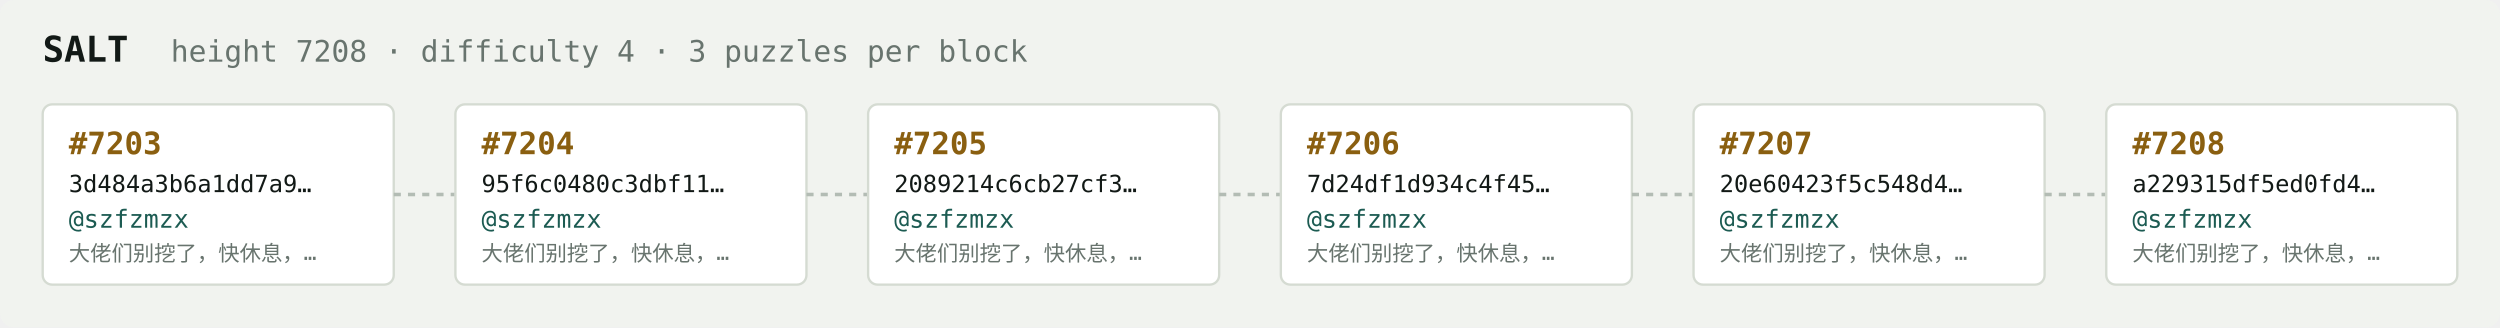
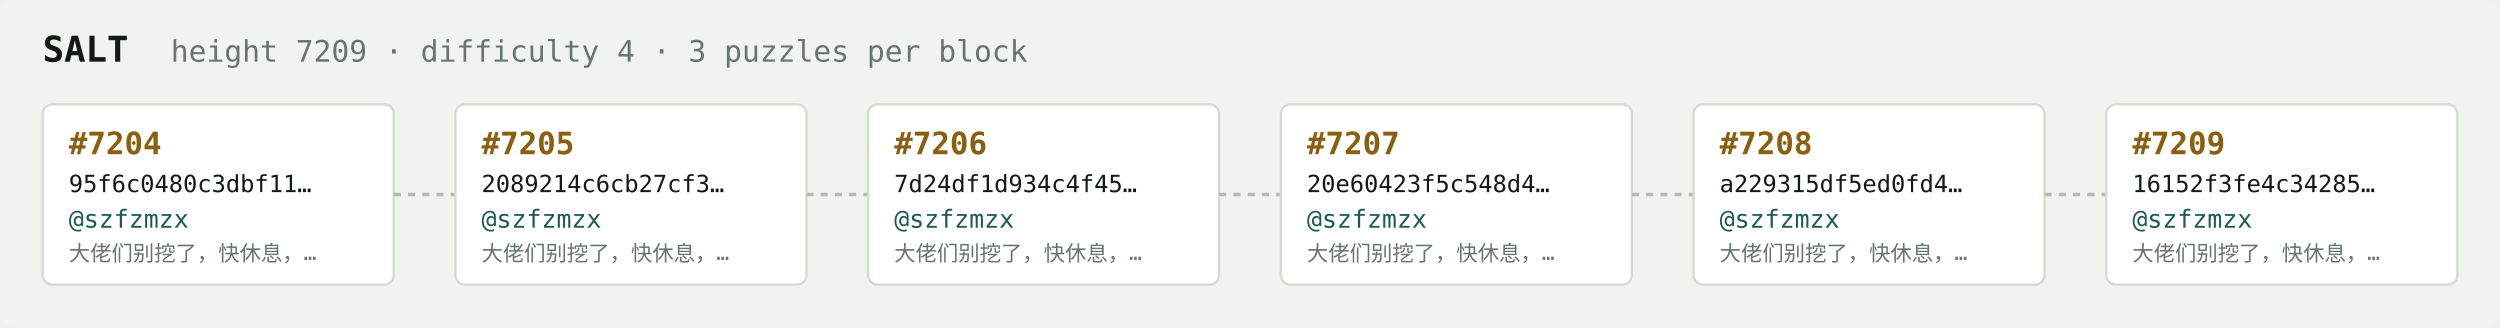
<svg xmlns="http://www.w3.org/2000/svg" width="1054" height="138" viewBox="0 0 1054 138" font-family="ui-monospace,SFMono-Regular,Menlo,monospace">
  <rect fill="#f1f3ef" width="1054" height="138" rx="6" />
  <text x="18" y="26" fill="#121916" font-size="15" font-weight="700">SALT</text>
-   <text x="72" y="26" fill="#68746e" font-size="12.5">height 7208 · difficulty 4 · 3 puzzles per block</text>
+   <text x="72" y="26" fill="#68746e" font-size="12.5">height 7209 · difficulty 4 · 3 puzzles per block</text>
  <rect x="18" y="44" width="148" height="76" rx="4" fill="#ffffff" stroke="#d5dbd2" stroke-width="1" />
-   <text x="29" y="65" fill="#8a5f10" font-size="13" font-weight="700">#7203</text>
-   <text x="29" y="81" fill="#121916" font-size="10">3d484a3b6a1dd7a9…</text>
+   <text x="29" y="65" fill="#8a5f10" font-size="13" font-weight="700">#7204</text>
+   <text x="29" y="81" fill="#121916" font-size="10">95f6c0480c3dbf11…</text>
  <text x="29" y="96" fill="#1c5b52" font-size="10.5">@szfzmzx</text>
  <text x="29" y="110" fill="#68746e" font-size="9">大佬们别挖了，快休息，…</text>
  <line x1="166" y1="82.0" x2="192" y2="82.0" stroke="#b3bcb4" stroke-width="1.5" stroke-dasharray="3 3" />
  <rect x="192" y="44" width="148" height="76" rx="4" fill="#ffffff" stroke="#d5dbd2" stroke-width="1" />
-   <text x="203" y="65" fill="#8a5f10" font-size="13" font-weight="700">#7204</text>
-   <text x="203" y="81" fill="#121916" font-size="10">95f6c0480c3dbf11…</text>
+   <text x="203" y="65" fill="#8a5f10" font-size="13" font-weight="700">#7205</text>
+   <text x="203" y="81" fill="#121916" font-size="10">2089214c6cb27cf3…</text>
  <text x="203" y="96" fill="#1c5b52" font-size="10.5">@szfzmzx</text>
  <text x="203" y="110" fill="#68746e" font-size="9">大佬们别挖了，快休息，…</text>
  <line x1="340" y1="82.0" x2="366" y2="82.0" stroke="#b3bcb4" stroke-width="1.5" stroke-dasharray="3 3" />
  <rect x="366" y="44" width="148" height="76" rx="4" fill="#ffffff" stroke="#d5dbd2" stroke-width="1" />
-   <text x="377" y="65" fill="#8a5f10" font-size="13" font-weight="700">#7205</text>
-   <text x="377" y="81" fill="#121916" font-size="10">2089214c6cb27cf3…</text>
+   <text x="377" y="65" fill="#8a5f10" font-size="13" font-weight="700">#7206</text>
+   <text x="377" y="81" fill="#121916" font-size="10">7d24df1d934c4f45…</text>
  <text x="377" y="96" fill="#1c5b52" font-size="10.5">@szfzmzx</text>
  <text x="377" y="110" fill="#68746e" font-size="9">大佬们别挖了，快休息，…</text>
  <line x1="514" y1="82.0" x2="540" y2="82.0" stroke="#b3bcb4" stroke-width="1.5" stroke-dasharray="3 3" />
  <rect x="540" y="44" width="148" height="76" rx="4" fill="#ffffff" stroke="#d5dbd2" stroke-width="1" />
-   <text x="551" y="65" fill="#8a5f10" font-size="13" font-weight="700">#7206</text>
-   <text x="551" y="81" fill="#121916" font-size="10">7d24df1d934c4f45…</text>
+   <text x="551" y="65" fill="#8a5f10" font-size="13" font-weight="700">#7207</text>
+   <text x="551" y="81" fill="#121916" font-size="10">20e60423f5c548d4…</text>
  <text x="551" y="96" fill="#1c5b52" font-size="10.5">@szfzmzx</text>
  <text x="551" y="110" fill="#68746e" font-size="9">大佬们别挖了，快休息，…</text>
  <line x1="688" y1="82.0" x2="714" y2="82.0" stroke="#b3bcb4" stroke-width="1.5" stroke-dasharray="3 3" />
  <rect x="714" y="44" width="148" height="76" rx="4" fill="#ffffff" stroke="#d5dbd2" stroke-width="1" />
-   <text x="725" y="65" fill="#8a5f10" font-size="13" font-weight="700">#7207</text>
-   <text x="725" y="81" fill="#121916" font-size="10">20e60423f5c548d4…</text>
+   <text x="725" y="65" fill="#8a5f10" font-size="13" font-weight="700">#7208</text>
+   <text x="725" y="81" fill="#121916" font-size="10">a229315df5ed0fd4…</text>
  <text x="725" y="96" fill="#1c5b52" font-size="10.5">@szfzmzx</text>
  <text x="725" y="110" fill="#68746e" font-size="9">大佬们别挖了，快休息，…</text>
  <line x1="862" y1="82.0" x2="888" y2="82.0" stroke="#b3bcb4" stroke-width="1.5" stroke-dasharray="3 3" />
  <rect x="888" y="44" width="148" height="76" rx="4" fill="#ffffff" stroke="#d5dbd2" stroke-width="1" />
-   <text x="899" y="65" fill="#8a5f10" font-size="13" font-weight="700">#7208</text>
-   <text x="899" y="81" fill="#121916" font-size="10">a229315df5ed0fd4…</text>
+   <text x="899" y="65" fill="#8a5f10" font-size="13" font-weight="700">#7209</text>
+   <text x="899" y="81" fill="#121916" font-size="10">16152f3fe4c34285…</text>
  <text x="899" y="96" fill="#1c5b52" font-size="10.5">@szfzmzx</text>
  <text x="899" y="110" fill="#68746e" font-size="9">大佬们别挖了，快休息，…</text>
</svg>
